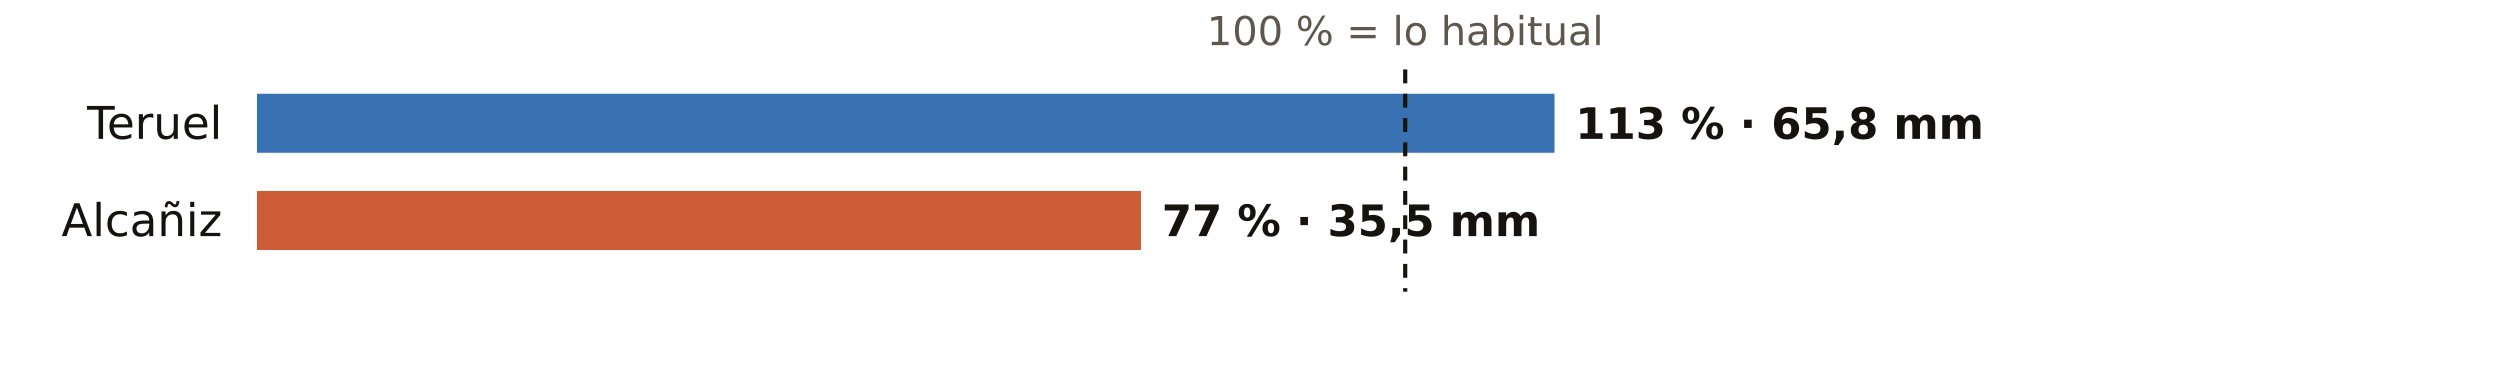
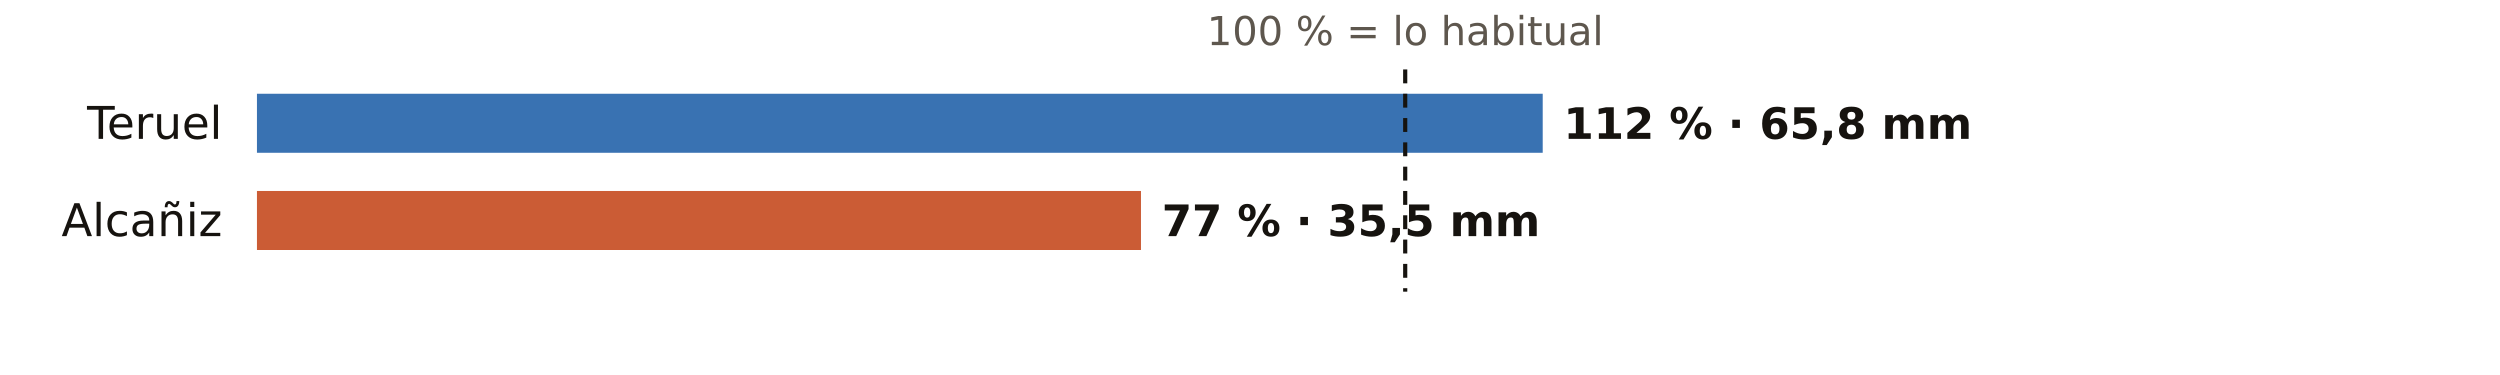
<svg xmlns="http://www.w3.org/2000/svg" viewBox="0 0 720 108" width="720" height="108" role="img" aria-label="El otoño en los pluviómetros de AEMET de Teruel: % de lo habitual">
  <rect width="720" height="108" fill="#FFFFFF" />
  <text x="404.7" y="13.0" font-size="11.5" fill="#5E574E" text-anchor="middle" font-weight="400" font-family="Public Sans, DejaVu Sans, Arial, sans-serif">100 % = lo habitual</text>
  <text x="64.0" y="40.0" font-size="13" fill="#16130F" text-anchor="end" font-weight="500" font-family="Public Sans, DejaVu Sans, Arial, sans-serif">Teruel</text>
-   <rect x="74" y="27" width="373.7" height="17" fill="#1F5FA8" opacity="0.88" />
-   <text x="453.7" y="40.0" font-size="12.5" fill="#16130F" text-anchor="start" font-weight="600" font-family="Public Sans, DejaVu Sans, Arial, sans-serif">113 % · 65,8 mm</text>
+   <rect x="74" y="27" width="370.3" height="17" fill="#1F5FA8" opacity="0.88" />
+   <text x="450.3" y="40.0" font-size="12.5" fill="#16130F" text-anchor="start" font-weight="600" font-family="Public Sans, DejaVu Sans, Arial, sans-serif">112 % · 65,8 mm</text>
  <text x="64.0" y="68.0" font-size="13" fill="#16130F" text-anchor="end" font-weight="500" font-family="Public Sans, DejaVu Sans, Arial, sans-serif">Alcañiz</text>
  <rect x="74" y="55" width="254.6" height="17" fill="#C4461A" opacity="0.88" />
  <text x="334.6" y="68.0" font-size="12.5" fill="#16130F" text-anchor="start" font-weight="600" font-family="Public Sans, DejaVu Sans, Arial, sans-serif">77 % · 35,5 mm</text>
  <line x1="404.7" x2="404.7" y1="20" y2="84" stroke="#16130F" stroke-width="1.2" stroke-dasharray="4 3" />
</svg>
